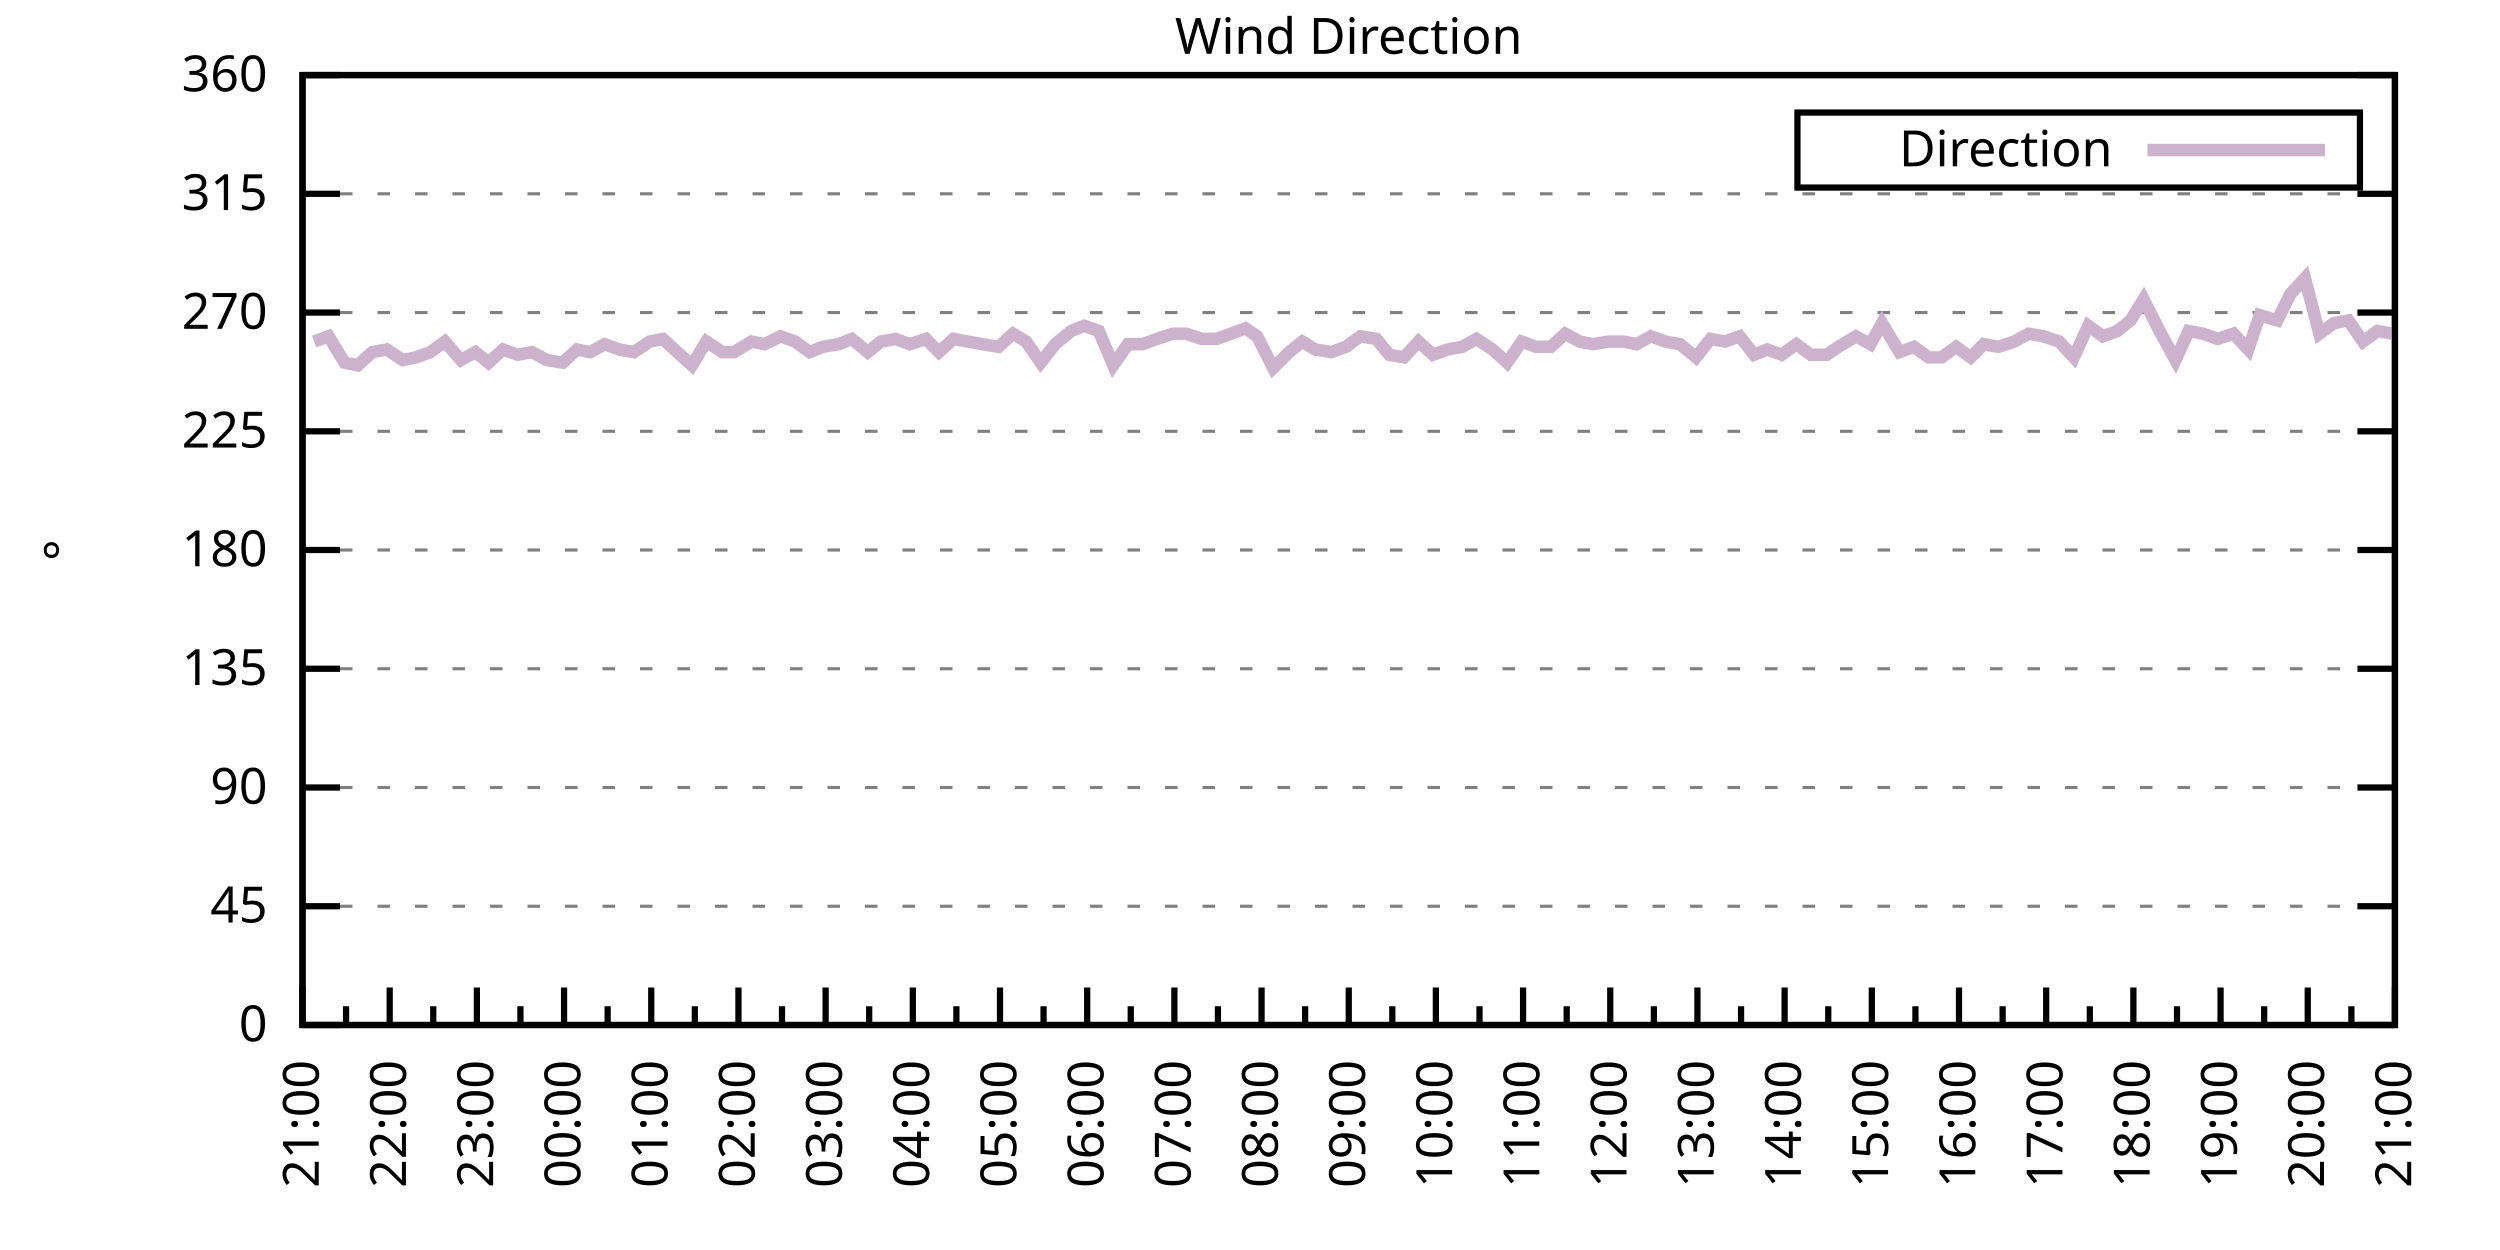
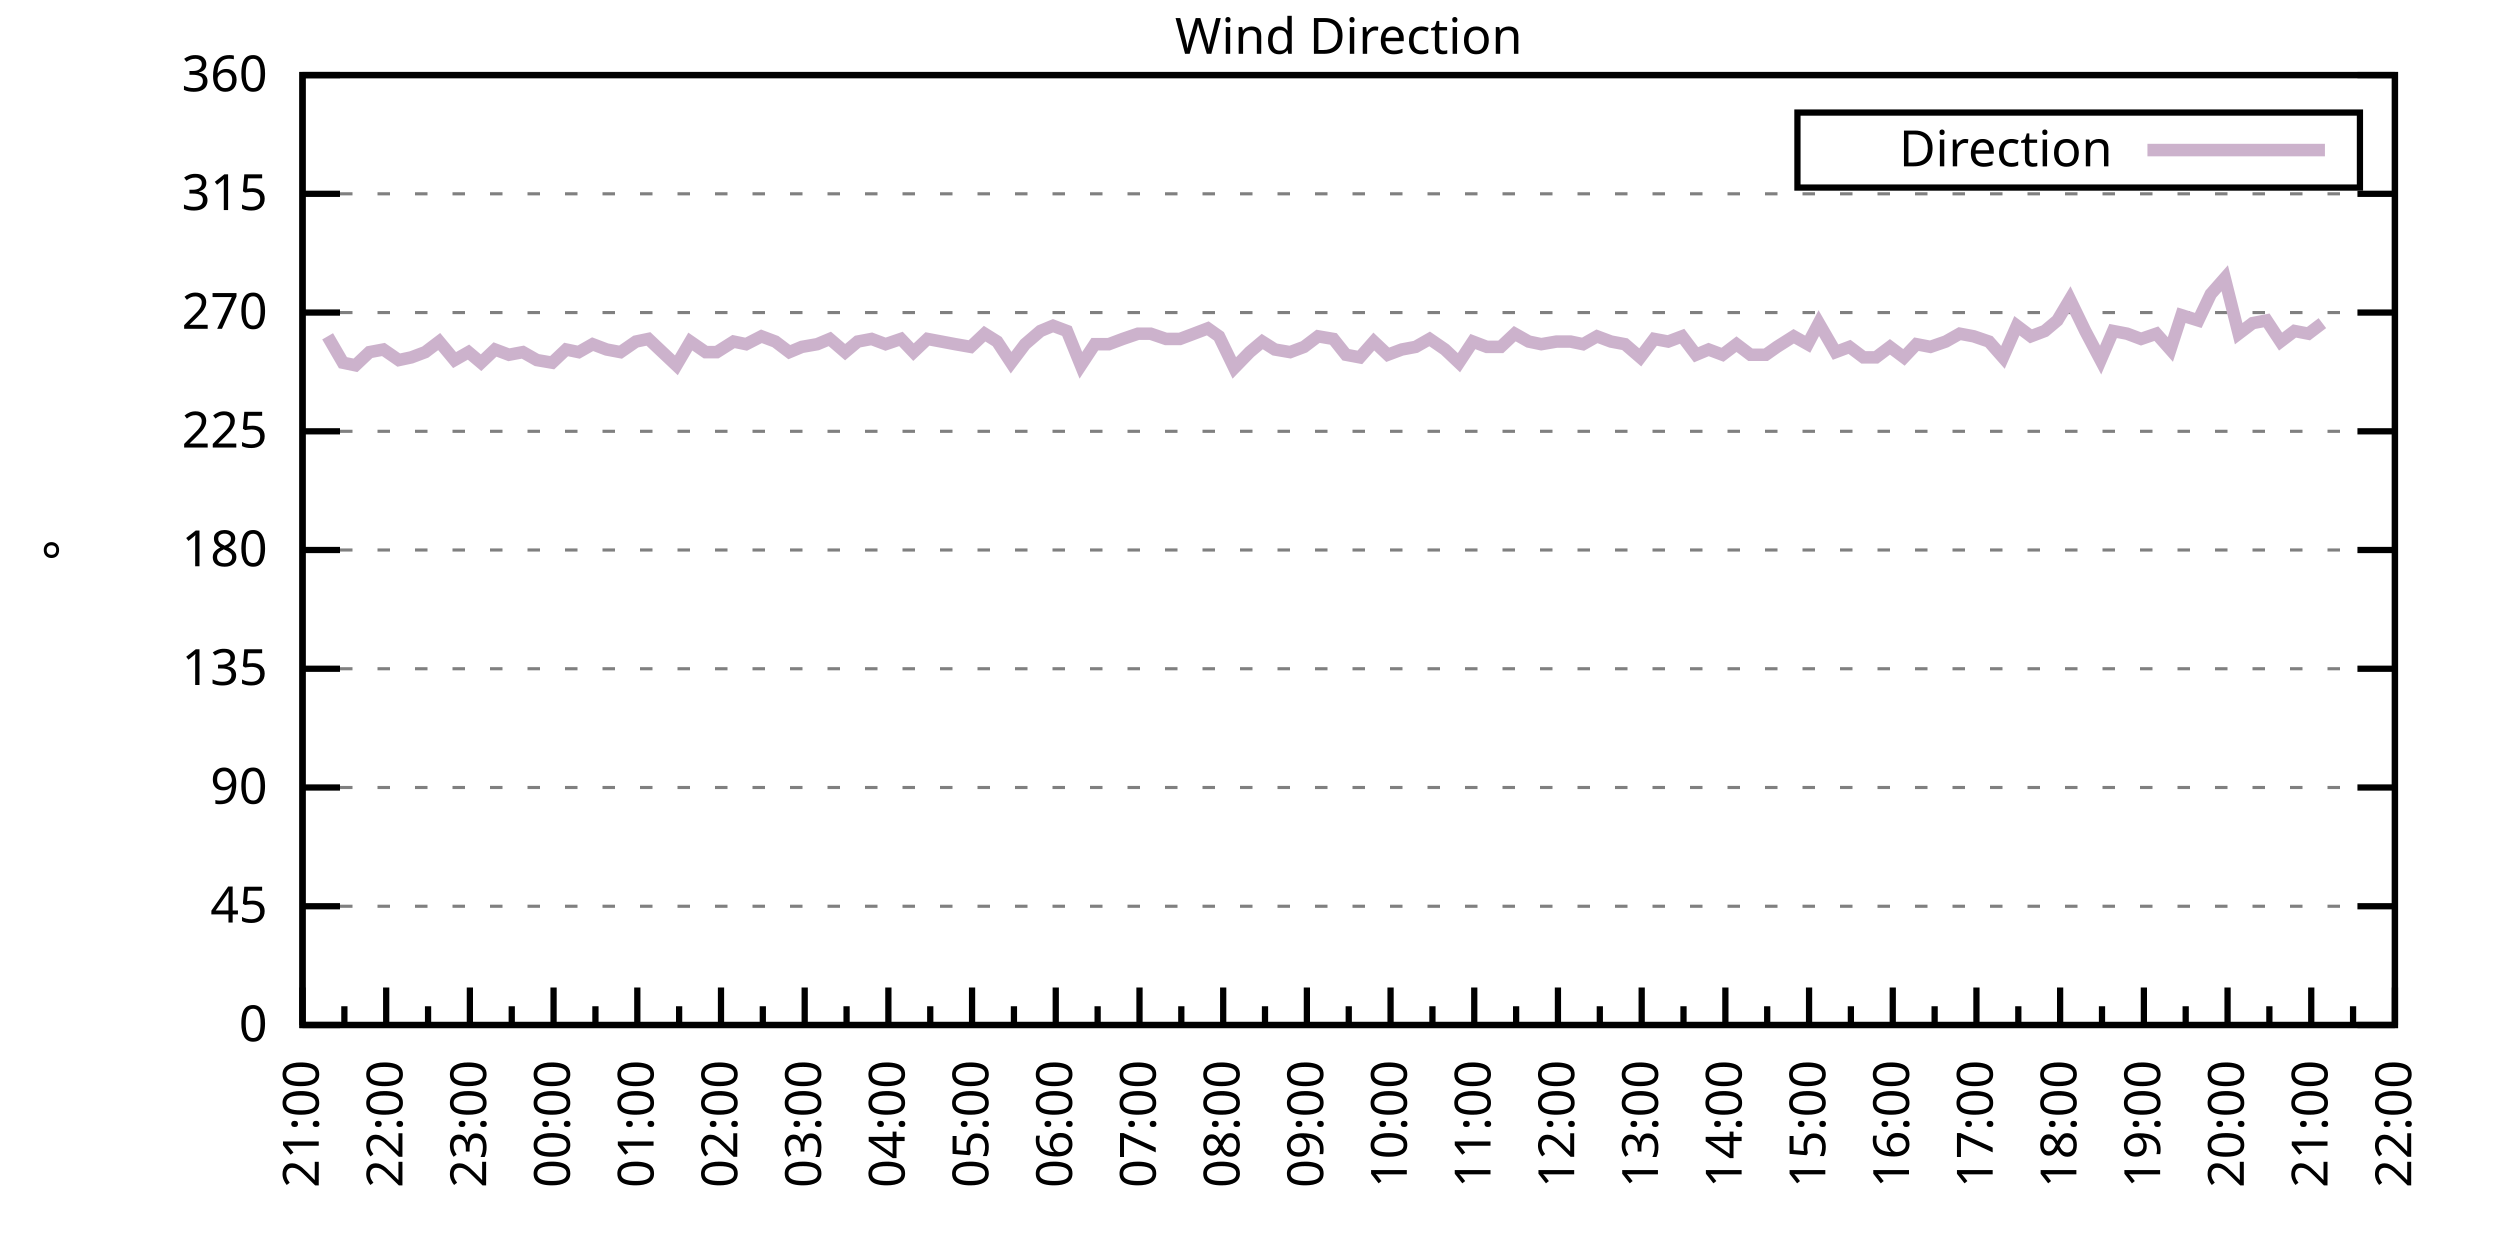
<svg xmlns="http://www.w3.org/2000/svg" xmlns:xlink="http://www.w3.org/1999/xlink" width="400" height="200" viewBox="0 0 400 200">
  <g id="gnuplot_canvas">
    <rect x="0" y="0" width="400" height="200" fill="none" />
    <defs>
      <circle id="gpDot" r="0.5" stroke-width="0.5" stroke="currentColor" />
      <path id="gpPt0" stroke-width="0.333" stroke="currentColor" d="M-1,0 h2 M0,-1 v2" />
      <path id="gpPt1" stroke-width="0.333" stroke="currentColor" d="M-1,-1 L1,1 M1,-1 L-1,1" />
      <path id="gpPt2" stroke-width="0.333" stroke="currentColor" d="M-1,0 L1,0 M0,-1 L0,1 M-1,-1 L1,1 M-1,1 L1,-1" />
      <rect id="gpPt3" stroke-width="0.333" stroke="currentColor" x="-1" y="-1" width="2" height="2" />
      <rect id="gpPt4" stroke-width="0.333" stroke="currentColor" fill="currentColor" x="-1" y="-1" width="2" height="2" />
      <circle id="gpPt5" stroke-width="0.333" stroke="currentColor" cx="0" cy="0" r="1" />
      <use xlink:href="#gpPt5" id="gpPt6" fill="currentColor" stroke="none" />
      <path id="gpPt7" stroke-width="0.333" stroke="currentColor" d="M0,-1.33 L-1.33,0.67 L1.33,0.67 z" />
      <use xlink:href="#gpPt7" id="gpPt8" fill="currentColor" stroke="none" />
      <use xlink:href="#gpPt7" id="gpPt9" stroke="currentColor" transform="rotate(180)" />
      <use xlink:href="#gpPt9" id="gpPt10" fill="currentColor" stroke="none" />
      <use xlink:href="#gpPt3" id="gpPt11" stroke="currentColor" transform="rotate(45)" />
      <use xlink:href="#gpPt11" id="gpPt12" fill="currentColor" stroke="none" />
      <path id="gpPt13" stroke-width="0.333" stroke="currentColor" d="M0,1.330 L1.265,0.411 L0.782,-1.067 L-0.782,-1.076 L-1.265,0.411 z" />
      <use xlink:href="#gpPt13" id="gpPt14" fill="currentColor" stroke="none" />
      <filter id="textbox" filterUnits="objectBoundingBox" x="0" y="0" height="1" width="1">
        <feFlood flood-color="white" flood-opacity="1" result="bgnd" />
        <feComposite in="SourceGraphic" in2="bgnd" operator="atop" />
      </filter>
      <filter id="greybox" filterUnits="objectBoundingBox" x="0" y="0" height="1" width="1">
        <feFlood flood-color="lightgrey" flood-opacity="1" result="grey" />
        <feComposite in="SourceGraphic" in2="grey" operator="atop" />
      </filter>
    </defs>
    <g fill="none" color="white" stroke="currentColor" stroke-width="1.00" stroke-linecap="butt" stroke-linejoin="miter">
</g>
    <g fill="none" color="black" stroke="currentColor" stroke-width="1.00" stroke-linecap="butt" stroke-linejoin="miter">
      <g stroke="none" shape-rendering="crispEdges">
        <polygon fill="rgb(255, 255, 255)" points="48.40,164.00 383.18,164.00 383.18,12.02 48.40,12.02 " />
      </g>
    </g>
    <g fill="none" color="black" stroke="currentColor" stroke-width="1.00" stroke-linecap="butt" stroke-linejoin="miter">
</g>
    <g fill="none" color="black" stroke="black" stroke-width="0.50" stroke-linecap="butt" stroke-linejoin="miter">
</g>
    <g fill="none" color="gray" stroke="currentColor" stroke-width="0.50" stroke-linecap="butt" stroke-linejoin="miter">
      <path stroke="gray" stroke-dasharray="2,4" class="gridline" d="M48.40,164.00 L383.19,164.00  " />
    </g>
    <g fill="none" color="gray" stroke="gray" stroke-width="1.00" stroke-linecap="butt" stroke-linejoin="miter">
</g>
    <g fill="none" color="black" stroke="currentColor" stroke-width="1.00" stroke-linecap="butt" stroke-linejoin="miter">
      <path stroke="black" d="M48.40,164.00 L54.40,164.00 M383.19,164.00 L377.19,164.00  " />
      <g transform="translate(42.80,166.60)" stroke="none" fill="black" font-family="Sans" font-size="8.00" text-anchor="end">
        <text>
          <tspan font-family="Sans"> 0</tspan>
        </text>
      </g>
    </g>
    <g fill="none" color="black" stroke="currentColor" stroke-width="1.00" stroke-linecap="butt" stroke-linejoin="miter">
</g>
    <g fill="none" color="black" stroke="black" stroke-width="0.50" stroke-linecap="butt" stroke-linejoin="miter">
</g>
    <g fill="none" color="gray" stroke="currentColor" stroke-width="0.50" stroke-linecap="butt" stroke-linejoin="miter">
      <path stroke="gray" stroke-dasharray="2,4" class="gridline" d="M48.40,145.00 L383.19,145.00  " />
    </g>
    <g fill="none" color="gray" stroke="gray" stroke-width="1.00" stroke-linecap="butt" stroke-linejoin="miter">
</g>
    <g fill="none" color="black" stroke="currentColor" stroke-width="1.00" stroke-linecap="butt" stroke-linejoin="miter">
      <path stroke="black" d="M48.40,145.00 L54.40,145.00 M383.19,145.00 L377.19,145.00  " />
      <g transform="translate(42.80,147.60)" stroke="none" fill="black" font-family="Sans" font-size="8.00" text-anchor="end">
        <text>
          <tspan font-family="Sans"> 45</tspan>
        </text>
      </g>
    </g>
    <g fill="none" color="black" stroke="currentColor" stroke-width="1.00" stroke-linecap="butt" stroke-linejoin="miter">
</g>
    <g fill="none" color="black" stroke="black" stroke-width="0.50" stroke-linecap="butt" stroke-linejoin="miter">
</g>
    <g fill="none" color="gray" stroke="currentColor" stroke-width="0.50" stroke-linecap="butt" stroke-linejoin="miter">
      <path stroke="gray" stroke-dasharray="2,4" class="gridline" d="M48.40,126.00 L383.19,126.00  " />
    </g>
    <g fill="none" color="gray" stroke="gray" stroke-width="1.00" stroke-linecap="butt" stroke-linejoin="miter">
</g>
    <g fill="none" color="black" stroke="currentColor" stroke-width="1.00" stroke-linecap="butt" stroke-linejoin="miter">
      <path stroke="black" d="M48.40,126.00 L54.40,126.00 M383.19,126.00 L377.19,126.00  " />
      <g transform="translate(42.80,128.60)" stroke="none" fill="black" font-family="Sans" font-size="8.00" text-anchor="end">
        <text>
          <tspan font-family="Sans"> 90</tspan>
        </text>
      </g>
    </g>
    <g fill="none" color="black" stroke="currentColor" stroke-width="1.00" stroke-linecap="butt" stroke-linejoin="miter">
</g>
    <g fill="none" color="black" stroke="black" stroke-width="0.50" stroke-linecap="butt" stroke-linejoin="miter">
</g>
    <g fill="none" color="gray" stroke="currentColor" stroke-width="0.50" stroke-linecap="butt" stroke-linejoin="miter">
      <path stroke="gray" stroke-dasharray="2,4" class="gridline" d="M48.40,107.00 L383.19,107.00  " />
    </g>
    <g fill="none" color="gray" stroke="gray" stroke-width="1.00" stroke-linecap="butt" stroke-linejoin="miter">
</g>
    <g fill="none" color="black" stroke="currentColor" stroke-width="1.00" stroke-linecap="butt" stroke-linejoin="miter">
      <path stroke="black" d="M48.40,107.00 L54.40,107.00 M383.19,107.00 L377.19,107.00  " />
      <g transform="translate(42.80,109.60)" stroke="none" fill="black" font-family="Sans" font-size="8.00" text-anchor="end">
        <text>
          <tspan font-family="Sans"> 135</tspan>
        </text>
      </g>
    </g>
    <g fill="none" color="black" stroke="currentColor" stroke-width="1.00" stroke-linecap="butt" stroke-linejoin="miter">
</g>
    <g fill="none" color="black" stroke="black" stroke-width="0.50" stroke-linecap="butt" stroke-linejoin="miter">
</g>
    <g fill="none" color="gray" stroke="currentColor" stroke-width="0.50" stroke-linecap="butt" stroke-linejoin="miter">
      <path stroke="gray" stroke-dasharray="2,4" class="gridline" d="M48.40,88.00 L383.19,88.00  " />
    </g>
    <g fill="none" color="gray" stroke="gray" stroke-width="1.00" stroke-linecap="butt" stroke-linejoin="miter">
</g>
    <g fill="none" color="black" stroke="currentColor" stroke-width="1.00" stroke-linecap="butt" stroke-linejoin="miter">
      <path stroke="black" d="M48.40,88.00 L54.40,88.00 M383.19,88.00 L377.19,88.00  " />
      <g transform="translate(42.80,90.60)" stroke="none" fill="black" font-family="Sans" font-size="8.00" text-anchor="end">
        <text>
          <tspan font-family="Sans"> 180</tspan>
        </text>
      </g>
    </g>
    <g fill="none" color="black" stroke="currentColor" stroke-width="1.00" stroke-linecap="butt" stroke-linejoin="miter">
</g>
    <g fill="none" color="black" stroke="black" stroke-width="0.50" stroke-linecap="butt" stroke-linejoin="miter">
</g>
    <g fill="none" color="gray" stroke="currentColor" stroke-width="0.50" stroke-linecap="butt" stroke-linejoin="miter">
      <path stroke="gray" stroke-dasharray="2,4" class="gridline" d="M48.40,69.01 L383.19,69.01  " />
    </g>
    <g fill="none" color="gray" stroke="gray" stroke-width="1.00" stroke-linecap="butt" stroke-linejoin="miter">
</g>
    <g fill="none" color="black" stroke="currentColor" stroke-width="1.00" stroke-linecap="butt" stroke-linejoin="miter">
      <path stroke="black" d="M48.40,69.01 L54.40,69.01 M383.19,69.01 L377.19,69.01  " />
      <g transform="translate(42.80,71.61)" stroke="none" fill="black" font-family="Sans" font-size="8.00" text-anchor="end">
        <text>
          <tspan font-family="Sans"> 225</tspan>
        </text>
      </g>
    </g>
    <g fill="none" color="black" stroke="currentColor" stroke-width="1.00" stroke-linecap="butt" stroke-linejoin="miter">
</g>
    <g fill="none" color="black" stroke="black" stroke-width="0.50" stroke-linecap="butt" stroke-linejoin="miter">
</g>
    <g fill="none" color="gray" stroke="currentColor" stroke-width="0.50" stroke-linecap="butt" stroke-linejoin="miter">
      <path stroke="gray" stroke-dasharray="2,4" class="gridline" d="M48.40,50.01 L383.19,50.01  " />
    </g>
    <g fill="none" color="gray" stroke="gray" stroke-width="1.00" stroke-linecap="butt" stroke-linejoin="miter">
</g>
    <g fill="none" color="black" stroke="currentColor" stroke-width="1.00" stroke-linecap="butt" stroke-linejoin="miter">
      <path stroke="black" d="M48.40,50.01 L54.40,50.01 M383.19,50.01 L377.19,50.01  " />
      <g transform="translate(42.80,52.61)" stroke="none" fill="black" font-family="Sans" font-size="8.00" text-anchor="end">
        <text>
          <tspan font-family="Sans"> 270</tspan>
        </text>
      </g>
    </g>
    <g fill="none" color="black" stroke="currentColor" stroke-width="1.00" stroke-linecap="butt" stroke-linejoin="miter">
</g>
    <g fill="none" color="black" stroke="black" stroke-width="0.50" stroke-linecap="butt" stroke-linejoin="miter">
</g>
    <g fill="none" color="gray" stroke="currentColor" stroke-width="0.50" stroke-linecap="butt" stroke-linejoin="miter">
      <path stroke="gray" stroke-dasharray="2,4" class="gridline" d="M48.40,31.01 L383.19,31.01  " />
    </g>
    <g fill="none" color="gray" stroke="gray" stroke-width="1.00" stroke-linecap="butt" stroke-linejoin="miter">
</g>
    <g fill="none" color="black" stroke="currentColor" stroke-width="1.00" stroke-linecap="butt" stroke-linejoin="miter">
      <path stroke="black" d="M48.40,31.01 L54.40,31.01 M383.19,31.01 L377.19,31.01  " />
      <g transform="translate(42.80,33.61)" stroke="none" fill="black" font-family="Sans" font-size="8.00" text-anchor="end">
        <text>
          <tspan font-family="Sans"> 315</tspan>
        </text>
      </g>
    </g>
    <g fill="none" color="black" stroke="currentColor" stroke-width="1.00" stroke-linecap="butt" stroke-linejoin="miter">
</g>
    <g fill="none" color="black" stroke="black" stroke-width="0.50" stroke-linecap="butt" stroke-linejoin="miter">
</g>
    <g fill="none" color="gray" stroke="currentColor" stroke-width="0.50" stroke-linecap="butt" stroke-linejoin="miter">
      <path stroke="gray" stroke-dasharray="2,4" class="gridline" d="M48.40,12.01 L383.19,12.01  " />
    </g>
    <g fill="none" color="gray" stroke="gray" stroke-width="1.00" stroke-linecap="butt" stroke-linejoin="miter">
</g>
    <g fill="none" color="black" stroke="currentColor" stroke-width="1.00" stroke-linecap="butt" stroke-linejoin="miter">
      <path stroke="black" d="M48.40,12.01 L54.40,12.01 M383.19,12.01 L377.19,12.01  " />
      <g transform="translate(42.80,14.61)" stroke="none" fill="black" font-family="Sans" font-size="8.00" text-anchor="end">
        <text>
          <tspan font-family="Sans"> 360</tspan>
        </text>
      </g>
    </g>
    <g fill="none" color="black" stroke="currentColor" stroke-width="1.00" stroke-linecap="butt" stroke-linejoin="miter">
      <path stroke="black" d="M48.40,164.00 L48.40,158.00  " />
      <g transform="translate(51.00,169.60) rotate(270)" stroke="none" fill="black" font-family="Sans" font-size="8.00" text-anchor="end">
        <text>
          <tspan font-family="Sans">21:00</tspan>
        </text>
      </g>
    </g>
    <g fill="none" color="black" stroke="currentColor" stroke-width="1.00" stroke-linecap="butt" stroke-linejoin="miter">
-       <path stroke="black" d="M55.37,164.00 L55.37,161.00 M62.35,164.00 L62.35,158.00  " />
-       <g transform="translate(64.95,169.60) rotate(270)" stroke="none" fill="black" font-family="Sans" font-size="8.00" text-anchor="end">
+       <path stroke="black" d="M55.10,164.00 L55.10,161.00 M61.79,164.00 L61.79,158.00  " />
+       <g transform="translate(64.39,169.60) rotate(270)" stroke="none" fill="black" font-family="Sans" font-size="8.00" text-anchor="end">
        <text>
          <tspan font-family="Sans">22:00</tspan>
        </text>
      </g>
    </g>
    <g fill="none" color="black" stroke="currentColor" stroke-width="1.00" stroke-linecap="butt" stroke-linejoin="miter">
-       <path stroke="black" d="M69.32,164.00 L69.32,161.00 M76.30,164.00 L76.30,158.00  " />
-       <g transform="translate(78.90,169.60) rotate(270)" stroke="none" fill="black" font-family="Sans" font-size="8.00" text-anchor="end">
+       <path stroke="black" d="M68.49,164.00 L68.49,161.00 M75.18,164.00 L75.18,158.00  " />
+       <g transform="translate(77.78,169.60) rotate(270)" stroke="none" fill="black" font-family="Sans" font-size="8.00" text-anchor="end">
        <text>
          <tspan font-family="Sans">23:00</tspan>
        </text>
      </g>
    </g>
    <g fill="none" color="black" stroke="currentColor" stroke-width="1.00" stroke-linecap="butt" stroke-linejoin="miter">
-       <path stroke="black" d="M83.27,164.00 L83.27,161.00 M90.25,164.00 L90.25,158.00  " />
-       <g transform="translate(92.85,169.60) rotate(270)" stroke="none" fill="black" font-family="Sans" font-size="8.00" text-anchor="end">
+       <path stroke="black" d="M81.88,164.00 L81.88,161.00 M88.57,164.00 L88.57,158.00  " />
+       <g transform="translate(91.17,169.60) rotate(270)" stroke="none" fill="black" font-family="Sans" font-size="8.00" text-anchor="end">
        <text>
          <tspan font-family="Sans">00:00</tspan>
        </text>
      </g>
    </g>
    <g fill="none" color="black" stroke="currentColor" stroke-width="1.00" stroke-linecap="butt" stroke-linejoin="miter">
-       <path stroke="black" d="M97.22,164.00 L97.22,161.00 M104.20,164.00 L104.20,158.00  " />
-       <g transform="translate(106.80,169.60) rotate(270)" stroke="none" fill="black" font-family="Sans" font-size="8.00" text-anchor="end">
+       <path stroke="black" d="M95.27,164.00 L95.27,161.00 M101.97,164.00 L101.97,158.00  " />
+       <g transform="translate(104.57,169.60) rotate(270)" stroke="none" fill="black" font-family="Sans" font-size="8.00" text-anchor="end">
        <text>
          <tspan font-family="Sans">01:00</tspan>
        </text>
      </g>
    </g>
    <g fill="none" color="black" stroke="currentColor" stroke-width="1.00" stroke-linecap="butt" stroke-linejoin="miter">
-       <path stroke="black" d="M111.17,164.00 L111.17,161.00 M118.15,164.00 L118.15,158.00  " />
-       <g transform="translate(120.75,169.60) rotate(270)" stroke="none" fill="black" font-family="Sans" font-size="8.00" text-anchor="end">
+       <path stroke="black" d="M108.66,164.00 L108.66,161.00 M115.36,164.00 L115.36,158.00  " />
+       <g transform="translate(117.96,169.60) rotate(270)" stroke="none" fill="black" font-family="Sans" font-size="8.00" text-anchor="end">
        <text>
          <tspan font-family="Sans">02:00</tspan>
        </text>
      </g>
    </g>
    <g fill="none" color="black" stroke="currentColor" stroke-width="1.00" stroke-linecap="butt" stroke-linejoin="miter">
-       <path stroke="black" d="M125.12,164.00 L125.12,161.00 M132.10,164.00 L132.10,158.00  " />
-       <g transform="translate(134.70,169.60) rotate(270)" stroke="none" fill="black" font-family="Sans" font-size="8.00" text-anchor="end">
+       <path stroke="black" d="M122.05,164.00 L122.05,161.00 M128.75,164.00 L128.75,158.00  " />
+       <g transform="translate(131.35,169.60) rotate(270)" stroke="none" fill="black" font-family="Sans" font-size="8.00" text-anchor="end">
        <text>
          <tspan font-family="Sans">03:00</tspan>
        </text>
      </g>
    </g>
    <g fill="none" color="black" stroke="currentColor" stroke-width="1.00" stroke-linecap="butt" stroke-linejoin="miter">
-       <path stroke="black" d="M139.07,164.00 L139.07,161.00 M146.05,164.00 L146.05,158.00  " />
-       <g transform="translate(148.65,169.60) rotate(270)" stroke="none" fill="black" font-family="Sans" font-size="8.00" text-anchor="end">
+       <path stroke="black" d="M135.45,164.00 L135.45,161.00 M142.14,164.00 L142.14,158.00  " />
+       <g transform="translate(144.74,169.60) rotate(270)" stroke="none" fill="black" font-family="Sans" font-size="8.00" text-anchor="end">
        <text>
          <tspan font-family="Sans">04:00</tspan>
        </text>
      </g>
    </g>
    <g fill="none" color="black" stroke="currentColor" stroke-width="1.00" stroke-linecap="butt" stroke-linejoin="miter">
-       <path stroke="black" d="M153.02,164.00 L153.02,161.00 M160.00,164.00 L160.00,158.00  " />
-       <g transform="translate(162.60,169.60) rotate(270)" stroke="none" fill="black" font-family="Sans" font-size="8.00" text-anchor="end">
+       <path stroke="black" d="M148.84,164.00 L148.84,161.00 M155.53,164.00 L155.53,158.00  " />
+       <g transform="translate(158.13,169.60) rotate(270)" stroke="none" fill="black" font-family="Sans" font-size="8.00" text-anchor="end">
        <text>
          <tspan font-family="Sans">05:00</tspan>
        </text>
      </g>
    </g>
    <g fill="none" color="black" stroke="currentColor" stroke-width="1.00" stroke-linecap="butt" stroke-linejoin="miter">
-       <path stroke="black" d="M166.97,164.00 L166.97,161.00 M173.95,164.00 L173.95,158.00  " />
-       <g transform="translate(176.55,169.60) rotate(270)" stroke="none" fill="black" font-family="Sans" font-size="8.00" text-anchor="end">
+       <path stroke="black" d="M162.23,164.00 L162.23,161.00 M168.92,164.00 L168.92,158.00  " />
+       <g transform="translate(171.52,169.60) rotate(270)" stroke="none" fill="black" font-family="Sans" font-size="8.00" text-anchor="end">
        <text>
          <tspan font-family="Sans">06:00</tspan>
        </text>
      </g>
    </g>
    <g fill="none" color="black" stroke="currentColor" stroke-width="1.00" stroke-linecap="butt" stroke-linejoin="miter">
-       <path stroke="black" d="M180.92,164.00 L180.92,161.00 M187.90,164.00 L187.90,158.00  " />
-       <g transform="translate(190.50,169.60) rotate(270)" stroke="none" fill="black" font-family="Sans" font-size="8.00" text-anchor="end">
+       <path stroke="black" d="M175.62,164.00 L175.62,161.00 M182.32,164.00 L182.32,158.00  " />
+       <g transform="translate(184.92,169.60) rotate(270)" stroke="none" fill="black" font-family="Sans" font-size="8.00" text-anchor="end">
        <text>
          <tspan font-family="Sans">07:00</tspan>
        </text>
      </g>
    </g>
    <g fill="none" color="black" stroke="currentColor" stroke-width="1.00" stroke-linecap="butt" stroke-linejoin="miter">
-       <path stroke="black" d="M194.87,164.00 L194.87,161.00 M201.85,164.00 L201.85,158.00  " />
-       <g transform="translate(204.45,169.60) rotate(270)" stroke="none" fill="black" font-family="Sans" font-size="8.00" text-anchor="end">
+       <path stroke="black" d="M189.01,164.00 L189.01,161.00 M195.71,164.00 L195.71,158.00  " />
+       <g transform="translate(198.31,169.60) rotate(270)" stroke="none" fill="black" font-family="Sans" font-size="8.00" text-anchor="end">
        <text>
          <tspan font-family="Sans">08:00</tspan>
        </text>
      </g>
    </g>
    <g fill="none" color="black" stroke="currentColor" stroke-width="1.00" stroke-linecap="butt" stroke-linejoin="miter">
-       <path stroke="black" d="M208.82,164.00 L208.82,161.00 M215.80,164.00 L215.80,158.00  " />
-       <g transform="translate(218.40,169.60) rotate(270)" stroke="none" fill="black" font-family="Sans" font-size="8.00" text-anchor="end">
+       <path stroke="black" d="M202.40,164.00 L202.40,161.00 M209.10,164.00 L209.10,158.00  " />
+       <g transform="translate(211.70,169.60) rotate(270)" stroke="none" fill="black" font-family="Sans" font-size="8.00" text-anchor="end">
        <text>
          <tspan font-family="Sans">09:00</tspan>
        </text>
      </g>
    </g>
    <g fill="none" color="black" stroke="currentColor" stroke-width="1.00" stroke-linecap="butt" stroke-linejoin="miter">
-       <path stroke="black" d="M222.77,164.00 L222.77,161.00 M229.74,164.00 L229.74,158.00  " />
-       <g transform="translate(232.34,169.60) rotate(270)" stroke="none" fill="black" font-family="Sans" font-size="8.00" text-anchor="end">
+       <path stroke="black" d="M215.80,164.00 L215.80,161.00 M222.49,164.00 L222.49,158.00  " />
+       <g transform="translate(225.09,169.60) rotate(270)" stroke="none" fill="black" font-family="Sans" font-size="8.00" text-anchor="end">
        <text>
          <tspan font-family="Sans">10:00</tspan>
        </text>
      </g>
    </g>
    <g fill="none" color="black" stroke="currentColor" stroke-width="1.00" stroke-linecap="butt" stroke-linejoin="miter">
-       <path stroke="black" d="M236.72,164.00 L236.72,161.00 M243.69,164.00 L243.69,158.00  " />
-       <g transform="translate(246.29,169.60) rotate(270)" stroke="none" fill="black" font-family="Sans" font-size="8.00" text-anchor="end">
+       <path stroke="black" d="M229.19,164.00 L229.19,161.00 M235.88,164.00 L235.88,158.00  " />
+       <g transform="translate(238.48,169.60) rotate(270)" stroke="none" fill="black" font-family="Sans" font-size="8.00" text-anchor="end">
        <text>
          <tspan font-family="Sans">11:00</tspan>
        </text>
      </g>
    </g>
    <g fill="none" color="black" stroke="currentColor" stroke-width="1.00" stroke-linecap="butt" stroke-linejoin="miter">
-       <path stroke="black" d="M250.67,164.00 L250.67,161.00 M257.64,164.00 L257.64,158.00  " />
-       <g transform="translate(260.24,169.60) rotate(270)" stroke="none" fill="black" font-family="Sans" font-size="8.00" text-anchor="end">
+       <path stroke="black" d="M242.58,164.00 L242.58,161.00 M249.27,164.00 L249.27,158.00  " />
+       <g transform="translate(251.87,169.60) rotate(270)" stroke="none" fill="black" font-family="Sans" font-size="8.00" text-anchor="end">
        <text>
          <tspan font-family="Sans">12:00</tspan>
        </text>
      </g>
    </g>
    <g fill="none" color="black" stroke="currentColor" stroke-width="1.00" stroke-linecap="butt" stroke-linejoin="miter">
-       <path stroke="black" d="M264.62,164.00 L264.62,161.00 M271.59,164.00 L271.59,158.00  " />
-       <g transform="translate(274.19,169.60) rotate(270)" stroke="none" fill="black" font-family="Sans" font-size="8.00" text-anchor="end">
+       <path stroke="black" d="M255.97,164.00 L255.97,161.00 M262.67,164.00 L262.67,158.00  " />
+       <g transform="translate(265.27,169.60) rotate(270)" stroke="none" fill="black" font-family="Sans" font-size="8.00" text-anchor="end">
        <text>
          <tspan font-family="Sans">13:00</tspan>
        </text>
      </g>
    </g>
    <g fill="none" color="black" stroke="currentColor" stroke-width="1.00" stroke-linecap="butt" stroke-linejoin="miter">
-       <path stroke="black" d="M278.57,164.00 L278.57,161.00 M285.54,164.00 L285.54,158.00  " />
-       <g transform="translate(288.14,169.60) rotate(270)" stroke="none" fill="black" font-family="Sans" font-size="8.00" text-anchor="end">
+       <path stroke="black" d="M269.36,164.00 L269.36,161.00 M276.06,164.00 L276.06,158.00  " />
+       <g transform="translate(278.66,169.60) rotate(270)" stroke="none" fill="black" font-family="Sans" font-size="8.00" text-anchor="end">
        <text>
          <tspan font-family="Sans">14:00</tspan>
        </text>
      </g>
    </g>
    <g fill="none" color="black" stroke="currentColor" stroke-width="1.00" stroke-linecap="butt" stroke-linejoin="miter">
-       <path stroke="black" d="M292.52,164.00 L292.52,161.00 M299.49,164.00 L299.49,158.00  " />
-       <g transform="translate(302.09,169.60) rotate(270)" stroke="none" fill="black" font-family="Sans" font-size="8.00" text-anchor="end">
+       <path stroke="black" d="M282.75,164.00 L282.75,161.00 M289.45,164.00 L289.45,158.00  " />
+       <g transform="translate(292.05,169.60) rotate(270)" stroke="none" fill="black" font-family="Sans" font-size="8.00" text-anchor="end">
        <text>
          <tspan font-family="Sans">15:00</tspan>
        </text>
      </g>
    </g>
    <g fill="none" color="black" stroke="currentColor" stroke-width="1.00" stroke-linecap="butt" stroke-linejoin="miter">
-       <path stroke="black" d="M306.47,164.00 L306.47,161.00 M313.44,164.00 L313.44,158.00  " />
-       <g transform="translate(316.04,169.60) rotate(270)" stroke="none" fill="black" font-family="Sans" font-size="8.00" text-anchor="end">
+       <path stroke="black" d="M296.14,164.00 L296.14,161.00 M302.84,164.00 L302.84,158.00  " />
+       <g transform="translate(305.44,169.60) rotate(270)" stroke="none" fill="black" font-family="Sans" font-size="8.00" text-anchor="end">
        <text>
          <tspan font-family="Sans">16:00</tspan>
        </text>
      </g>
    </g>
    <g fill="none" color="black" stroke="currentColor" stroke-width="1.00" stroke-linecap="butt" stroke-linejoin="miter">
-       <path stroke="black" d="M320.42,164.00 L320.42,161.00 M327.39,164.00 L327.39,158.00  " />
-       <g transform="translate(329.99,169.60) rotate(270)" stroke="none" fill="black" font-family="Sans" font-size="8.00" text-anchor="end">
+       <path stroke="black" d="M309.54,164.00 L309.54,161.00 M316.23,164.00 L316.23,158.00  " />
+       <g transform="translate(318.83,169.60) rotate(270)" stroke="none" fill="black" font-family="Sans" font-size="8.00" text-anchor="end">
        <text>
          <tspan font-family="Sans">17:00</tspan>
        </text>
      </g>
    </g>
    <g fill="none" color="black" stroke="currentColor" stroke-width="1.00" stroke-linecap="butt" stroke-linejoin="miter">
-       <path stroke="black" d="M334.37,164.00 L334.37,161.00 M341.34,164.00 L341.34,158.00  " />
-       <g transform="translate(343.94,169.60) rotate(270)" stroke="none" fill="black" font-family="Sans" font-size="8.00" text-anchor="end">
+       <path stroke="black" d="M322.93,164.00 L322.93,161.00 M329.62,164.00 L329.62,158.00  " />
+       <g transform="translate(332.22,169.60) rotate(270)" stroke="none" fill="black" font-family="Sans" font-size="8.00" text-anchor="end">
        <text>
          <tspan font-family="Sans">18:00</tspan>
        </text>
      </g>
    </g>
    <g fill="none" color="black" stroke="currentColor" stroke-width="1.00" stroke-linecap="butt" stroke-linejoin="miter">
-       <path stroke="black" d="M348.32,164.00 L348.32,161.00 M355.29,164.00 L355.29,158.00  " />
-       <g transform="translate(357.89,169.60) rotate(270)" stroke="none" fill="black" font-family="Sans" font-size="8.00" text-anchor="end">
+       <path stroke="black" d="M336.32,164.00 L336.32,161.00 M343.02,164.00 L343.02,158.00  " />
+       <g transform="translate(345.62,169.60) rotate(270)" stroke="none" fill="black" font-family="Sans" font-size="8.00" text-anchor="end">
        <text>
          <tspan font-family="Sans">19:00</tspan>
        </text>
      </g>
    </g>
    <g fill="none" color="black" stroke="currentColor" stroke-width="1.00" stroke-linecap="butt" stroke-linejoin="miter">
-       <path stroke="black" d="M362.27,164.00 L362.27,161.00 M369.24,164.00 L369.24,158.00  " />
-       <g transform="translate(371.84,169.60) rotate(270)" stroke="none" fill="black" font-family="Sans" font-size="8.00" text-anchor="end">
+       <path stroke="black" d="M349.71,164.00 L349.71,161.00 M356.41,164.00 L356.41,158.00  " />
+       <g transform="translate(359.01,169.60) rotate(270)" stroke="none" fill="black" font-family="Sans" font-size="8.00" text-anchor="end">
        <text>
          <tspan font-family="Sans">20:00</tspan>
        </text>
      </g>
    </g>
    <g fill="none" color="black" stroke="currentColor" stroke-width="1.00" stroke-linecap="butt" stroke-linejoin="miter">
-       <path stroke="black" d="M376.22,164.00 L376.22,161.00 M383.19,164.00 L383.19,158.00  " />
+       <path stroke="black" d="M363.10,164.00 L363.10,161.00 M369.80,164.00 L369.80,158.00  " />
+       <g transform="translate(372.40,169.60) rotate(270)" stroke="none" fill="black" font-family="Sans" font-size="8.00" text-anchor="end">
+         <text>
+           <tspan font-family="Sans">21:00</tspan>
+         </text>
+       </g>
+     </g>
+     <g fill="none" color="black" stroke="currentColor" stroke-width="1.00" stroke-linecap="butt" stroke-linejoin="miter">
+       <path stroke="black" d="M376.49,164.00 L376.49,161.00 M383.19,164.00 L383.19,158.00  " />
      <g transform="translate(385.79,169.60) rotate(270)" stroke="none" fill="black" font-family="Sans" font-size="8.00" text-anchor="end">
        <text>
-           <tspan font-family="Sans">21:00</tspan>
+           <tspan font-family="Sans">22:00</tspan>
        </text>
      </g>
    </g>
    <g fill="none" color="black" stroke="currentColor" stroke-width="1.00" stroke-linecap="butt" stroke-linejoin="miter">
</g>
    <g fill="none" color="black" stroke="currentColor" stroke-width="1.00" stroke-linecap="butt" stroke-linejoin="miter">
      <path stroke="black" d="M48.40,12.01 L48.40,164.00 L383.19,164.00 L383.19,12.01 L48.40,12.01 Z  " />
    </g>
    <g fill="none" color="black" stroke="currentColor" stroke-width="1.00" stroke-linecap="butt" stroke-linejoin="miter">
      <g transform="translate(12.80,88.01) rotate(270)" stroke="none" fill="black" font-family="Sans" font-size="8.00" text-anchor="middle">
        <text>
          <tspan font-family="Sans">°</tspan>
        </text>
      </g>
    </g>
    <g fill="none" color="black" stroke="currentColor" stroke-width="1.00" stroke-linecap="butt" stroke-linejoin="miter">
</g>
    <g fill="none" color="black" stroke="currentColor" stroke-width="1.00" stroke-linecap="butt" stroke-linejoin="miter">
      <path stroke="black" d="M287.59,30.01 L287.59,18.01 L377.59,18.01 L377.59,30.01 L287.59,30.01 Z  " />
    </g>
    <g id="Wind_direction_plot_1">
      <g fill="none" color="white" stroke="black" stroke-width="2.00" stroke-linecap="butt" stroke-linejoin="miter">
</g>
      <g fill="none" color="black" stroke="currentColor" stroke-width="2.00" stroke-linecap="butt" stroke-linejoin="miter">
        <g transform="translate(337.99,26.61)" stroke="none" fill="black" font-family="Sans" font-size="8.00" text-anchor="end">
          <text>
            <tspan font-family="Sans">Direction</tspan>
          </text>
        </g>
      </g>
      <g fill="none" color="black" stroke="currentColor" stroke-width="2.00" stroke-linecap="butt" stroke-linejoin="miter">
-         <path stroke="rgb(204, 178, 204)" d="M343.59,24.01 L371.99,24.01 M50.26,54.65 L52.58,53.81 L55.14,58.03 L57.23,58.45 L59.56,56.34 L61.88,55.92   L64.44,57.61 L66.53,57.18 L68.86,56.34 L71.18,54.65 L73.74,57.61 L76.07,56.34 L78.16,58.03 L80.48,55.92   L82.81,56.76 L85.13,56.34 L87.46,57.61 L90.02,58.03 L92.34,55.92 L94.43,56.34 L96.76,55.07 L99.08,55.92   L101.41,56.34 L103.97,54.65 L106.06,54.23 L108.38,56.34 L110.71,58.45 L113.03,54.65 L115.59,56.34 L117.45,56.34   L120.24,54.65 L122.33,55.07 L124.89,53.81 L127.22,54.65 L129.54,56.34 L131.63,55.50 L134.19,55.07 L136.28,54.23   L138.84,56.34 L140.93,54.65 L143.26,54.23 L145.58,55.07 L148.14,54.23 L150.23,56.34 L152.56,54.23 L154.88,54.65   L157.21,55.07 L159.76,55.50 L162.09,53.39 L164.18,54.65 L166.51,58.03 L168.83,55.07 L171.39,52.96 L173.48,52.12   L175.81,52.96 L178.13,58.45 L180.46,55.07 L182.78,55.07 L185.11,54.23 L187.66,53.39 L189.76,53.39 L192.31,54.23   L194.64,54.23 L196.96,53.39 L199.29,52.54 L201.15,53.81 L203.71,58.87 L206.26,56.34 L208.36,54.65 L210.45,55.92   L213.01,56.34 L215.33,55.50 L217.65,53.81 L220.21,54.23 L222.30,56.76 L224.63,57.18 L226.95,54.65 L229.28,56.76   L231.60,55.92 L233.93,55.50 L236.25,54.23 L238.81,55.92 L241.14,58.03 L243.46,54.65 L245.79,55.50 L248.11,55.50   L250.44,53.39 L252.76,54.65 L254.85,55.07 L257.41,54.65 L259.74,54.65 L261.83,55.07 L264.15,53.81 L266.48,54.65   L268.80,55.07 L271.36,57.18 L273.69,54.23 L276.01,54.65 L278.34,53.81 L280.66,56.76 L282.75,55.92 L285.08,56.76   L287.40,55.07 L289.73,56.76 L292.29,56.76 L294.15,55.50 L296.94,53.81 L299.26,55.07 L301.12,51.70 L303.91,56.34   L306.23,55.50 L308.56,57.18 L310.65,57.18 L312.98,55.50 L315.30,57.18 L317.39,55.07 L319.72,55.50 L322.28,54.65   L324.60,53.39 L326.93,53.81 L329.48,54.65 L331.81,57.18 L334.13,52.12 L336.46,53.81 L338.78,52.96 L340.88,51.27   L342.97,47.90 L345.53,52.96 L348.08,57.61 L350.18,52.96 L352.50,53.39 L354.83,54.23 L357.38,53.39 L359.71,55.92   L361.57,50.43 L364.36,51.27 L366.45,47.05 L368.78,44.52 L371.10,53.39 L373.43,51.70 L375.75,51.27 L378.08,54.65   L380.40,52.96 L382.73,53.39  " />
+         <path stroke="rgb(204, 178, 204)" d="M343.59,24.01 L371.99,24.01 M52.42,53.81 L54.87,58.03 L56.88,58.45 L59.11,56.34 L61.35,55.92 L63.80,57.61   L65.81,57.18 L68.04,56.34 L70.27,54.65 L72.73,57.61 L74.96,56.34 L76.97,58.03 L79.20,55.92 L81.43,56.76   L83.66,56.34 L85.90,57.61 L88.35,58.03 L90.58,55.92 L92.59,56.34 L94.82,55.07 L97.06,55.92 L99.29,56.34   L101.74,54.65 L103.75,54.23 L105.98,56.34 L108.22,58.45 L110.45,54.65 L112.90,56.34 L114.69,56.34 L117.37,54.65   L119.38,55.07 L121.83,53.81 L124.06,54.65 L126.29,56.34 L128.30,55.50 L130.76,55.07 L132.77,54.23 L135.22,56.34   L137.23,54.65 L139.46,54.23 L141.69,55.07 L144.15,54.23 L146.16,56.34 L148.39,54.23 L150.62,54.65 L152.85,55.07   L155.31,55.50 L157.54,53.39 L159.55,54.65 L161.78,58.03 L164.01,55.07 L166.47,52.96 L168.48,52.12 L170.71,52.96   L172.94,58.45 L175.17,55.07 L177.41,55.07 L179.64,54.23 L182.09,53.39 L184.10,53.39 L186.56,54.23 L188.79,54.23   L191.02,53.39 L193.25,52.54 L195.04,53.81 L197.49,58.87 L199.95,56.34 L201.96,54.65 L203.97,55.92 L206.42,56.34   L208.65,55.50 L210.88,53.81 L213.34,54.23 L215.35,56.76 L217.58,57.18 L219.81,54.65 L222.04,56.76 L224.28,55.92   L226.51,55.50 L228.74,54.23 L231.20,55.92 L233.43,58.03 L235.66,54.65 L237.89,55.50 L240.12,55.50 L242.36,53.39   L244.59,54.65 L246.60,55.07 L249.05,54.65 L251.28,54.65 L253.29,55.07 L255.52,53.81 L257.76,54.65 L259.99,55.07   L262.44,57.18 L264.67,54.23 L266.91,54.65 L269.14,53.81 L271.37,56.76 L273.38,55.92 L275.61,56.76 L277.84,55.07   L280.07,56.76 L282.53,56.76 L284.32,55.50 L286.99,53.81 L289.23,55.07 L291.01,51.70 L293.69,56.34 L295.92,55.50   L298.15,57.18 L300.16,57.18 L302.39,55.50 L304.63,57.18 L306.63,55.07 L308.87,55.50 L311.32,54.65 L313.55,53.39   L315.79,53.81 L318.24,54.65 L320.47,57.18 L322.70,52.12 L324.94,53.81 L327.17,52.96 L329.18,51.27 L331.19,47.90   L333.64,52.96 L336.10,57.61 L338.10,52.96 L340.34,53.39 L342.57,54.23 L345.02,53.39 L347.26,55.92 L349.04,50.43   L351.72,51.27 L353.73,47.05 L355.96,44.52 L358.19,53.39 L360.42,51.70 L362.66,51.27 L364.89,54.65 L367.12,52.96   L369.35,53.39 L371.58,51.70  " />
      </g>
    </g>
    <g fill="none" color="black" stroke="currentColor" stroke-width="2.00" stroke-linecap="butt" stroke-linejoin="miter">
</g>
    <g fill="none" color="black" stroke="black" stroke-width="1.00" stroke-linecap="butt" stroke-linejoin="miter">
</g>
    <g fill="none" color="black" stroke="currentColor" stroke-width="1.00" stroke-linecap="butt" stroke-linejoin="miter">
      <path stroke="black" d="M48.40,12.01 L48.40,164.00 L383.19,164.00 L383.19,12.01 L48.40,12.01 Z  " />
    </g>
    <g fill="none" color="black" stroke="currentColor" stroke-width="1.00" stroke-linecap="butt" stroke-linejoin="miter">
      <g transform="translate(215.79,8.61)" stroke="none" fill="black" font-family="Sans" font-size="8.00" text-anchor="middle">
        <text>
          <tspan font-family="Sans">Wind Direction</tspan>
        </text>
      </g>
    </g>
    <g fill="none" color="black" stroke="currentColor" stroke-width="1.00" stroke-linecap="butt" stroke-linejoin="miter">
</g>
  </g>
</svg>
